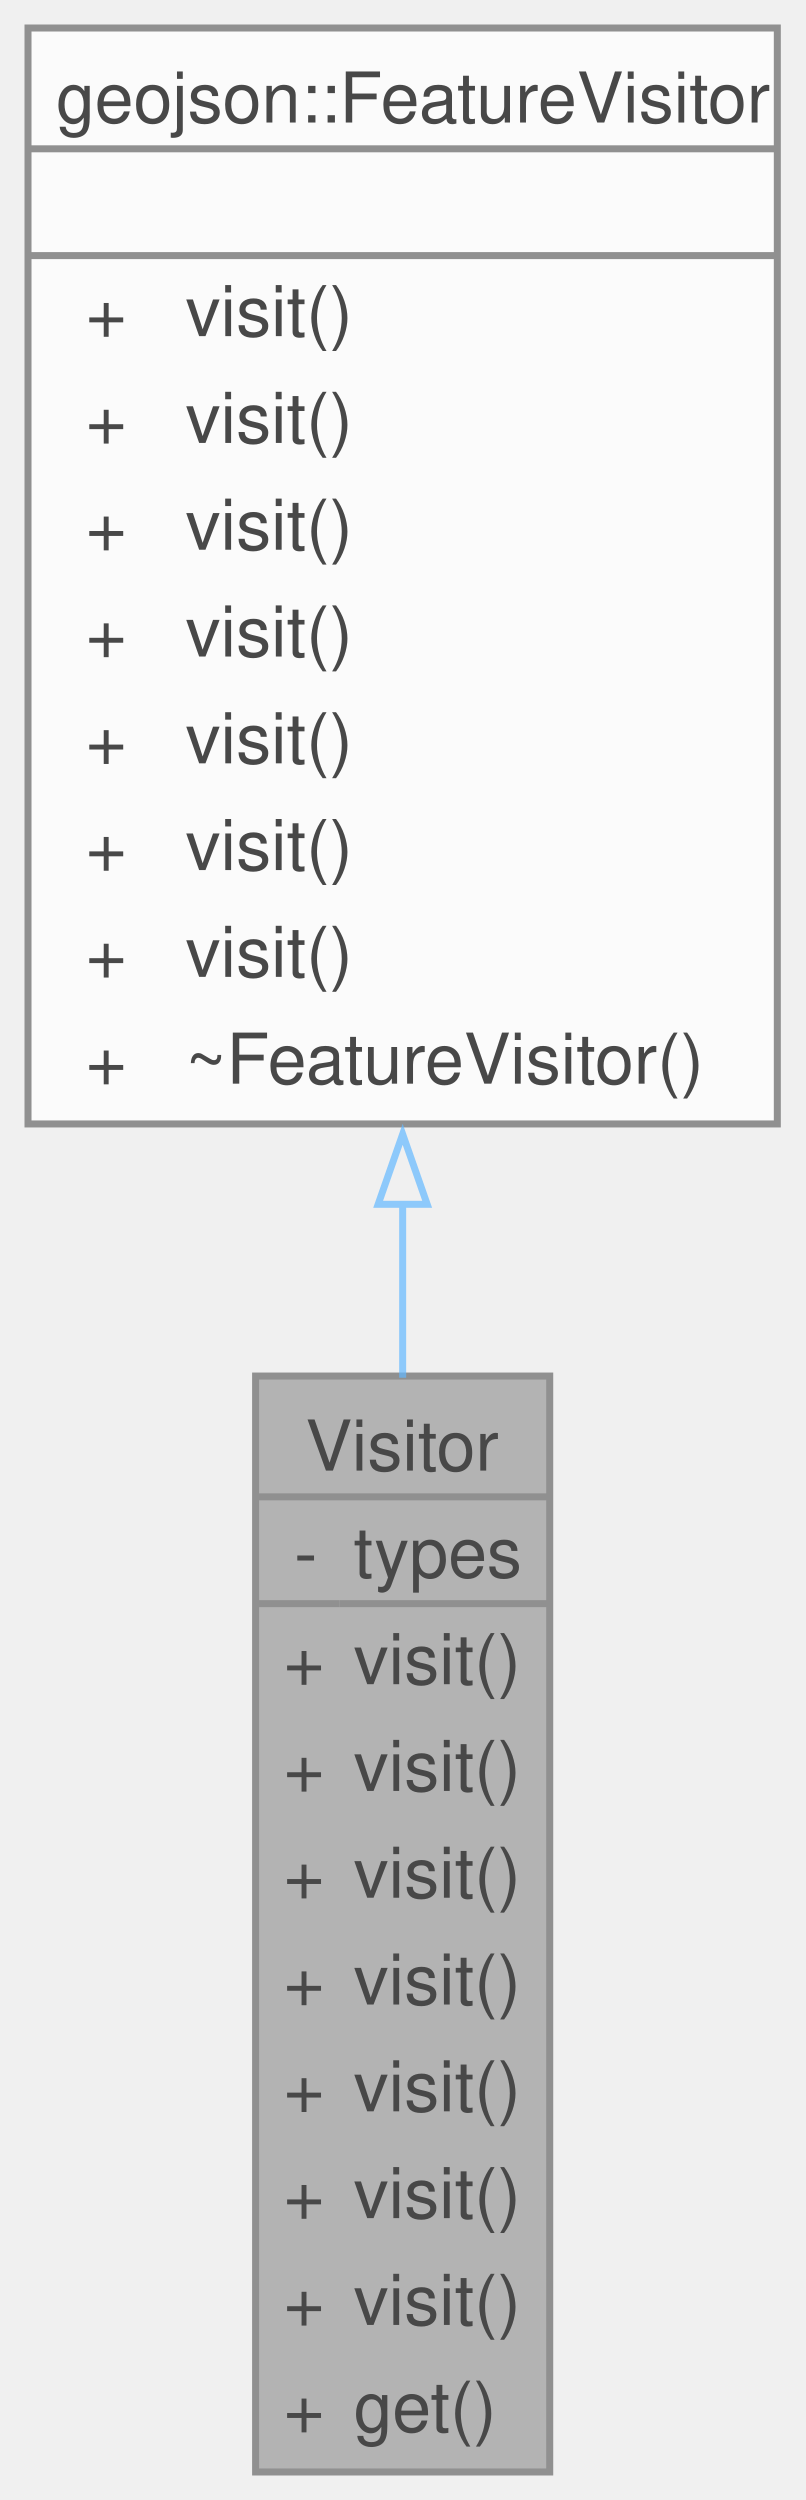
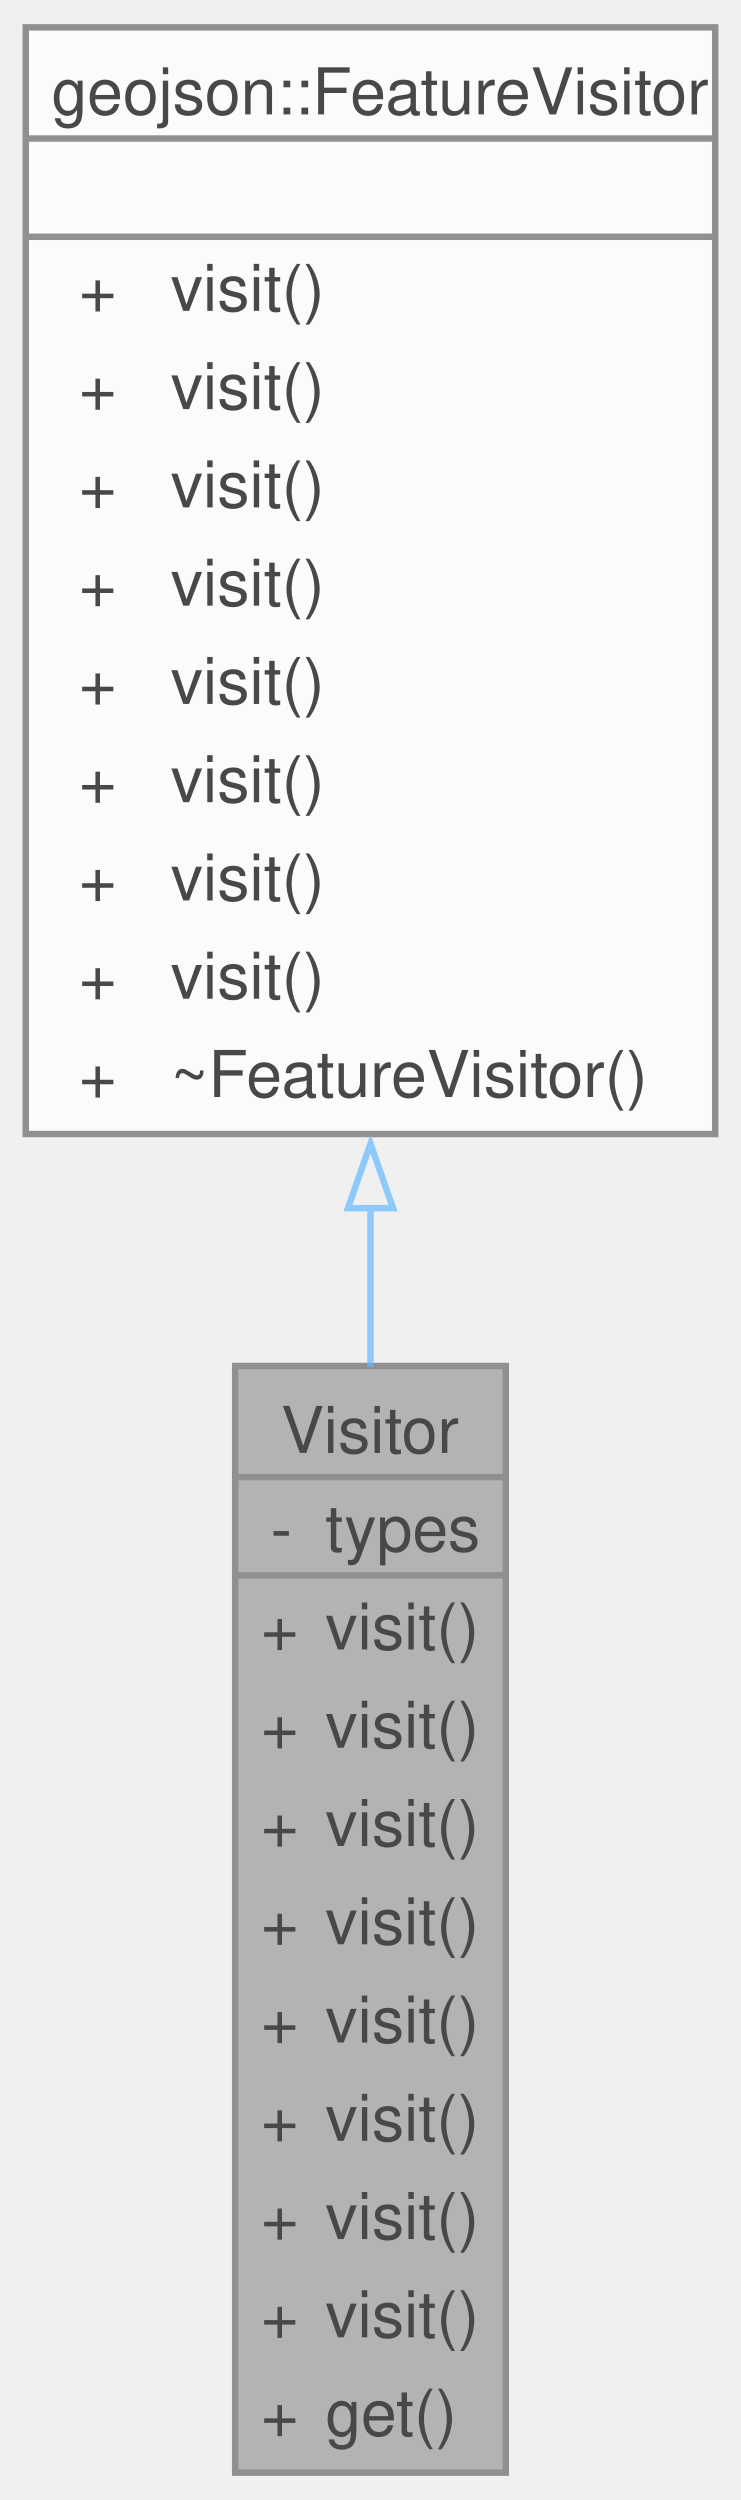
- <svg xmlns="http://www.w3.org/2000/svg" xmlns:xlink="http://www.w3.org/1999/xlink" width="115pt" height="357pt" viewBox="0.00 0.00 115.00 357.00">
+ <svg xmlns="http://www.w3.org/2000/svg" xmlns:xlink="http://www.w3.org/1999/xlink" width="115pt" height="388pt" viewBox="0.00 0.00 115.00 387.50">
  <svg id="main" version="1.1" xml:space="preserve">
    <style type="text/css">
.node, .edge {opacity: 0.7;}
.node.selected, .edge.selected {opacity: 1;}
.edge:hover path { stroke: red; }
.edge:hover polygon { stroke: red; fill: red; }
</style>
    <svg id="graph" class="graph">
-       <g id="graph0" class="graph" transform="scale(1 1) rotate(0) translate(4 353)">
+       <g id="graph0" class="graph" transform="scale(1 1) rotate(0) translate(4 383.5)">
        <g id="Node000001" class="node">
          <g id="a_Node000001">
            <a xlink:title=" ">
-               <polygon fill="#999999" stroke="none" points="74.5,-156.5 32.5,-156.5 32.5,0 74.5,0 74.5,-156.5" />
-               <text text-anchor="start" x="39.62" y="-143" font-family="Helvetica,sans-Serif" font-size="10.00">Visitor</text>
-               <text text-anchor="start" x="38" y="-127.75" font-family="Helvetica,sans-Serif" font-size="10.00">-</text>
-               <text text-anchor="start" x="46.5" y="-127.75" font-family="Helvetica,sans-Serif" font-size="10.00">types</text>
+               <polygon fill="#999999" stroke="none" points="74.5,-171.75 32.5,-171.75 32.5,0 74.5,0 74.5,-171.75" />
+               <text text-anchor="start" x="39.62" y="-158.25" font-family="Helvetica,sans-Serif" font-size="10.00">Visitor</text>
+               <text text-anchor="start" x="38" y="-143" font-family="Helvetica,sans-Serif" font-size="10.00">-</text>
+               <text text-anchor="start" x="46.5" y="-143" font-family="Helvetica,sans-Serif" font-size="10.00">types</text>
+               <text text-anchor="start" x="36.5" y="-127.75" font-family="Helvetica,sans-Serif" font-size="10.00">+</text>
+               <text text-anchor="start" x="46.5" y="-127.75" font-family="Helvetica,sans-Serif" font-size="10.00">visit()</text>
              <text text-anchor="start" x="36.5" y="-112.5" font-family="Helvetica,sans-Serif" font-size="10.00">+</text>
              <text text-anchor="start" x="46.5" y="-112.5" font-family="Helvetica,sans-Serif" font-size="10.00">visit()</text>
              <text text-anchor="start" x="36.5" y="-97.25" font-family="Helvetica,sans-Serif" font-size="10.00">+</text>
              <text text-anchor="start" x="46.5" y="-97.25" font-family="Helvetica,sans-Serif" font-size="10.00">visit()</text>
              <text text-anchor="start" x="36.5" y="-82" font-family="Helvetica,sans-Serif" font-size="10.00">+</text>
              <text text-anchor="start" x="46.5" y="-82" font-family="Helvetica,sans-Serif" font-size="10.00">visit()</text>
              <text text-anchor="start" x="36.5" y="-66.75" font-family="Helvetica,sans-Serif" font-size="10.00">+</text>
              <text text-anchor="start" x="46.5" y="-66.75" font-family="Helvetica,sans-Serif" font-size="10.00">visit()</text>
              <text text-anchor="start" x="36.5" y="-51.5" font-family="Helvetica,sans-Serif" font-size="10.00">+</text>
              <text text-anchor="start" x="46.5" y="-51.5" font-family="Helvetica,sans-Serif" font-size="10.00">visit()</text>
              <text text-anchor="start" x="36.5" y="-36.25" font-family="Helvetica,sans-Serif" font-size="10.00">+</text>
              <text text-anchor="start" x="46.5" y="-36.25" font-family="Helvetica,sans-Serif" font-size="10.00">visit()</text>
              <text text-anchor="start" x="36.5" y="-21" font-family="Helvetica,sans-Serif" font-size="10.00">+</text>
              <text text-anchor="start" x="46.5" y="-21" font-family="Helvetica,sans-Serif" font-size="10.00">visit()</text>
              <text text-anchor="start" x="36.5" y="-5.75" font-family="Helvetica,sans-Serif" font-size="10.00">+</text>
              <text text-anchor="start" x="46.5" y="-5.75" font-family="Helvetica,sans-Serif" font-size="10.00">get()</text>
-               <polygon fill="#666666" stroke="#666666" points="32.5,-139.25 32.5,-139.25 74.5,-139.25 74.5,-139.25 32.5,-139.25" />
-               <polygon fill="#666666" stroke="#666666" points="32.5,-124 32.5,-124 44.5,-124 44.5,-124 32.5,-124" />
-               <polygon fill="#666666" stroke="#666666" points="44.5,-124 44.5,-124 74.5,-124 74.5,-124 44.5,-124" />
-               <polygon fill="none" stroke="#666666" points="32.5,0 32.5,-156.5 74.5,-156.5 74.5,0 32.5,0" />
+               <polygon fill="#666666" stroke="#666666" points="32.5,-154.5 32.5,-154.5 74.5,-154.5 74.5,-154.5 32.5,-154.5" />
+               <polygon fill="#666666" stroke="#666666" points="32.5,-139.25 32.5,-139.25 44.5,-139.25 44.5,-139.25 32.5,-139.25" />
+               <polygon fill="#666666" stroke="#666666" points="44.5,-139.25 44.5,-139.25 74.5,-139.25 74.5,-139.25 44.5,-139.25" />
+               <polygon fill="none" stroke="#666666" points="32.5,0 32.5,-171.75 74.5,-171.75 74.5,0 32.5,0" />
            </a>
          </g>
        </g>
        <g id="Node000002" class="node">
          <g id="a_Node000002">
            <a xlink:href="classgeojson_1_1_feature_visitor.html" target="_top" xlink:title="An abstract class used to operate on the children of FeatureBase.">
-               <polygon fill="white" stroke="none" points="107,-349 0,-349 0,-192.5 107,-192.5 107,-349" />
-               <text text-anchor="start" x="4" y="-335.5" font-family="Helvetica,sans-Serif" font-size="10.00">geojson::FeatureVisitor</text>
-               <text text-anchor="start" x="52" y="-320.25" font-family="Helvetica,sans-Serif" font-size="10.00"> </text>
+               <polygon fill="white" stroke="none" points="107,-379.5 0,-379.5 0,-207.75 107,-207.75 107,-379.5" />
+               <text text-anchor="start" x="4" y="-366" font-family="Helvetica,sans-Serif" font-size="10.00">geojson::FeatureVisitor</text>
+               <text text-anchor="start" x="52" y="-350.75" font-family="Helvetica,sans-Serif" font-size="10.00"> </text>
+               <text text-anchor="start" x="8.25" y="-335.5" font-family="Helvetica,sans-Serif" font-size="10.00">+</text>
+               <text text-anchor="start" x="22.5" y="-335.5" font-family="Helvetica,sans-Serif" font-size="10.00">visit()</text>
+               <text text-anchor="start" x="8.25" y="-320.25" font-family="Helvetica,sans-Serif" font-size="10.00">+</text>
+               <text text-anchor="start" x="22.5" y="-320.25" font-family="Helvetica,sans-Serif" font-size="10.00">visit()</text>
              <text text-anchor="start" x="8.25" y="-305" font-family="Helvetica,sans-Serif" font-size="10.00">+</text>
              <text text-anchor="start" x="22.5" y="-305" font-family="Helvetica,sans-Serif" font-size="10.00">visit()</text>
              <text text-anchor="start" x="8.25" y="-289.75" font-family="Helvetica,sans-Serif" font-size="10.00">+</text>
              <text text-anchor="start" x="22.5" y="-289.75" font-family="Helvetica,sans-Serif" font-size="10.00">visit()</text>
              <text text-anchor="start" x="8.25" y="-274.5" font-family="Helvetica,sans-Serif" font-size="10.00">+</text>
              <text text-anchor="start" x="22.5" y="-274.5" font-family="Helvetica,sans-Serif" font-size="10.00">visit()</text>
              <text text-anchor="start" x="8.25" y="-259.25" font-family="Helvetica,sans-Serif" font-size="10.00">+</text>
              <text text-anchor="start" x="22.5" y="-259.25" font-family="Helvetica,sans-Serif" font-size="10.00">visit()</text>
              <text text-anchor="start" x="8.25" y="-244" font-family="Helvetica,sans-Serif" font-size="10.00">+</text>
              <text text-anchor="start" x="22.5" y="-244" font-family="Helvetica,sans-Serif" font-size="10.00">visit()</text>
              <text text-anchor="start" x="8.25" y="-228.75" font-family="Helvetica,sans-Serif" font-size="10.00">+</text>
              <text text-anchor="start" x="22.5" y="-228.75" font-family="Helvetica,sans-Serif" font-size="10.00">visit()</text>
              <text text-anchor="start" x="8.25" y="-213.5" font-family="Helvetica,sans-Serif" font-size="10.00">+</text>
-               <text text-anchor="start" x="22.5" y="-213.5" font-family="Helvetica,sans-Serif" font-size="10.00">visit()</text>
-               <text text-anchor="start" x="8.25" y="-198.25" font-family="Helvetica,sans-Serif" font-size="10.00">+</text>
-               <text text-anchor="start" x="22.5" y="-198.25" font-family="Helvetica,sans-Serif" font-size="10.00">~FeatureVisitor()</text>
-               <polygon fill="#666666" stroke="#666666" points="0,-331.75 0,-331.75 107,-331.75 107,-331.75 0,-331.75" />
-               <polygon fill="#666666" stroke="#666666" points="0,-316.5 0,-316.5 107,-316.5 107,-316.5 0,-316.5" />
-               <polygon fill="none" stroke="#666666" points="0,-192.5 0,-349 107,-349 107,-192.5 0,-192.5" />
+               <text text-anchor="start" x="22.5" y="-213.5" font-family="Helvetica,sans-Serif" font-size="10.00">~FeatureVisitor()</text>
+               <polygon fill="#666666" stroke="#666666" points="0,-362.25 0,-362.25 107,-362.25 107,-362.25 0,-362.25" />
+               <polygon fill="#666666" stroke="#666666" points="0,-347 0,-347 107,-347 107,-347 0,-347" />
+               <polygon fill="none" stroke="#666666" points="0,-207.75 0,-379.5 107,-379.5 107,-207.75 0,-207.75" />
            </a>
          </g>
        </g>
        <g id="edge1_Node000001_Node000002" class="edge">
          <g id="a_edge1_Node000001_Node000002">
            <a xlink:title=" ">
-               <path fill="none" stroke="#63b8ff" d="M53.5,-181.23C53.5,-172.89 53.5,-164.48 53.5,-156.26" />
-               <polygon fill="none" stroke="#63b8ff" points="50,-181.03 53.5,-191.03 57,-181.03 50,-181.03" />
+               <path fill="none" stroke="#63b8ff" d="M53.5,-196.47C53.5,-188.15 53.5,-179.77 53.5,-171.55" />
+               <polygon fill="none" stroke="#63b8ff" points="50,-196.24 53.5,-206.24 57,-196.24 50,-196.24" />
            </a>
          </g>
        </g>
      </g>
    </svg>
  </svg>
  <style type="text/css">

[data-mouse-over-selected='false'] { opacity: 0.7; }
[data-mouse-over-selected='true']  { opacity: 1.0; }

</style>
</svg>
